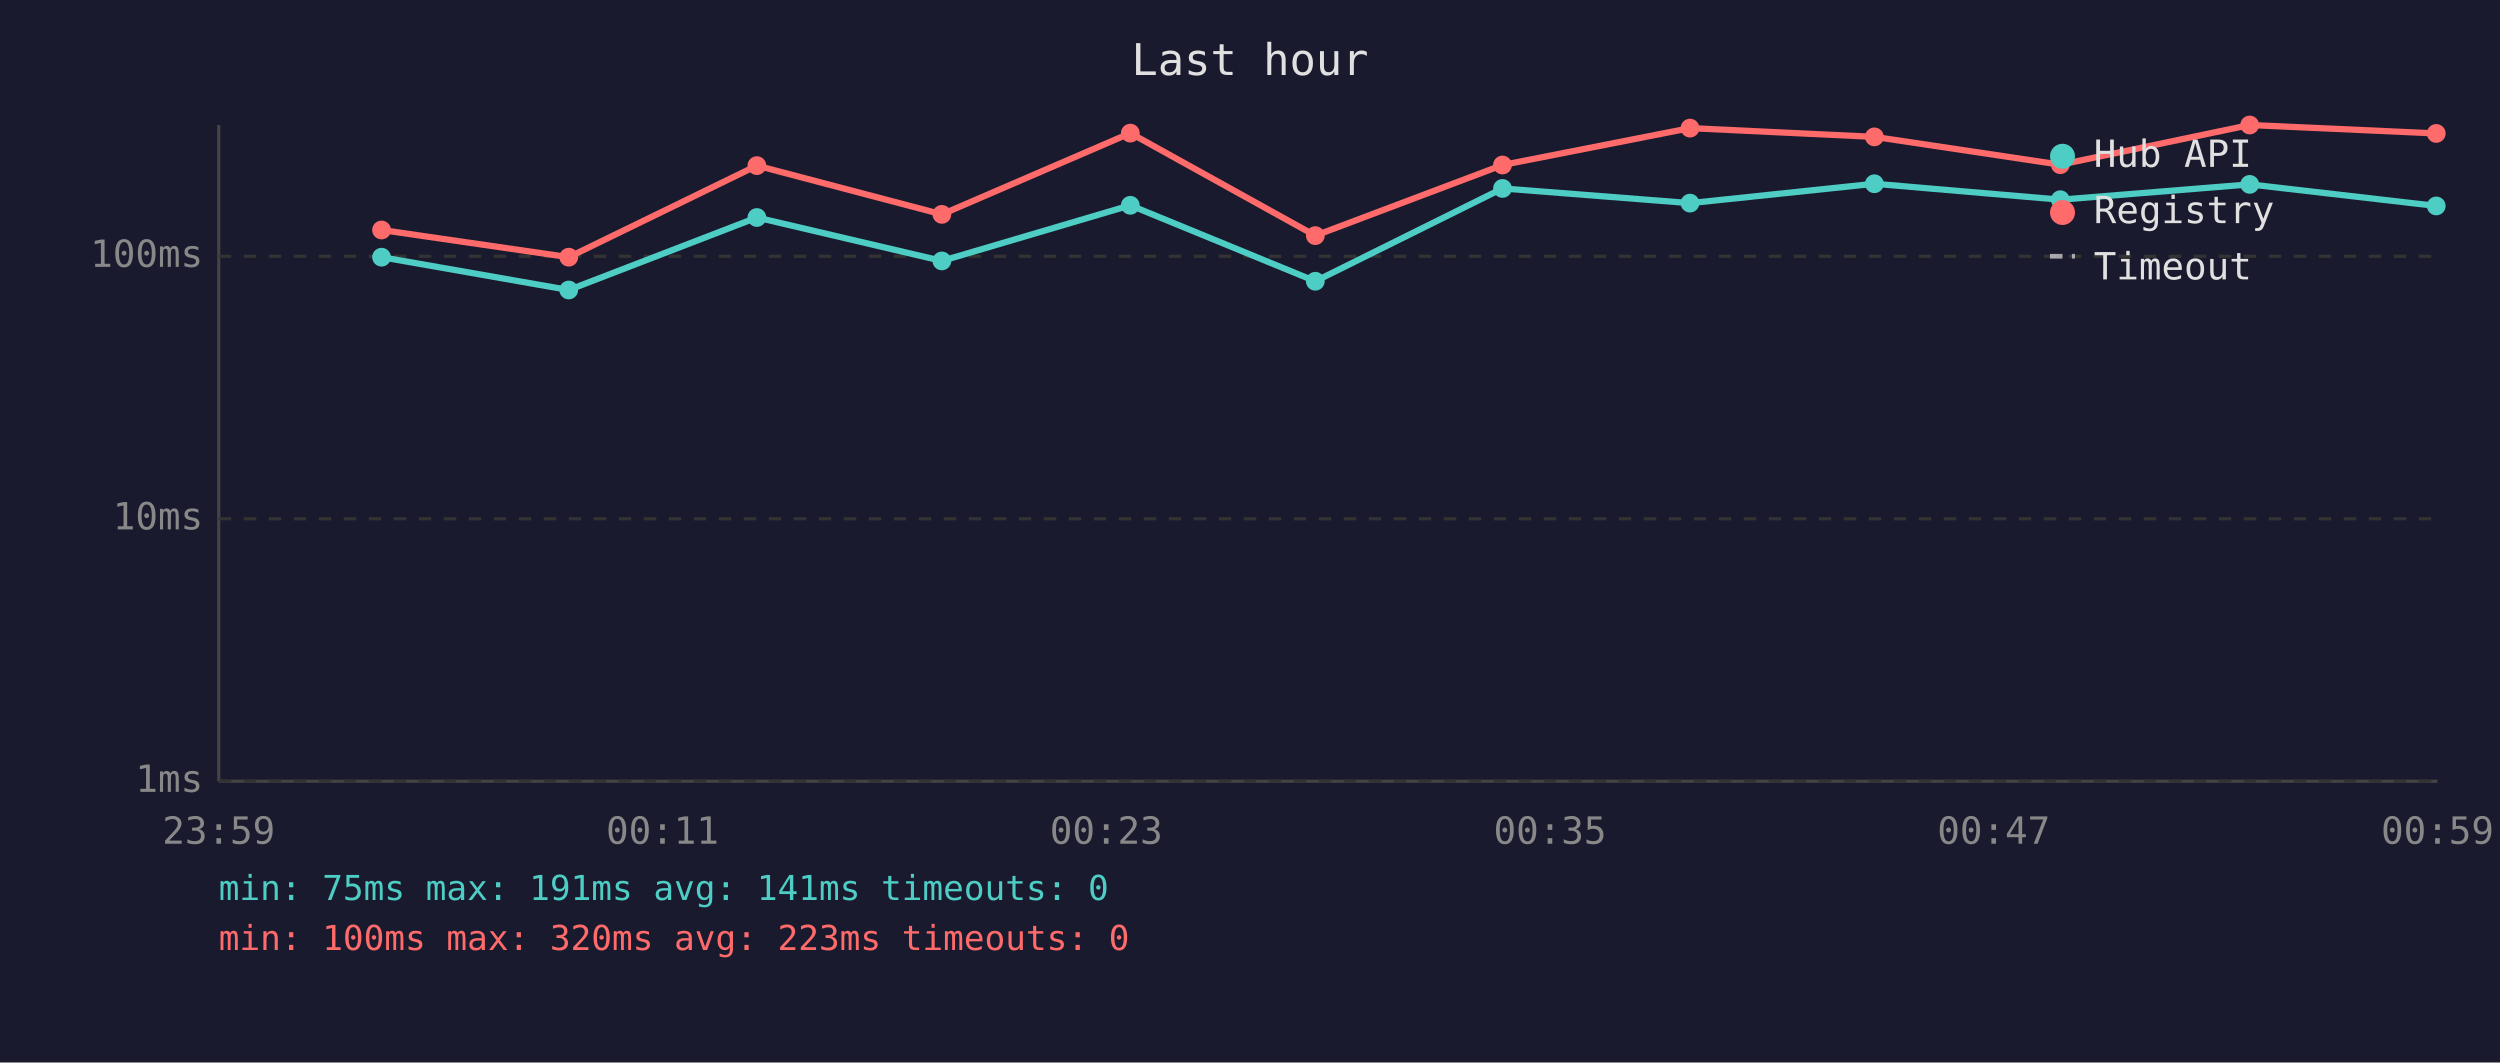
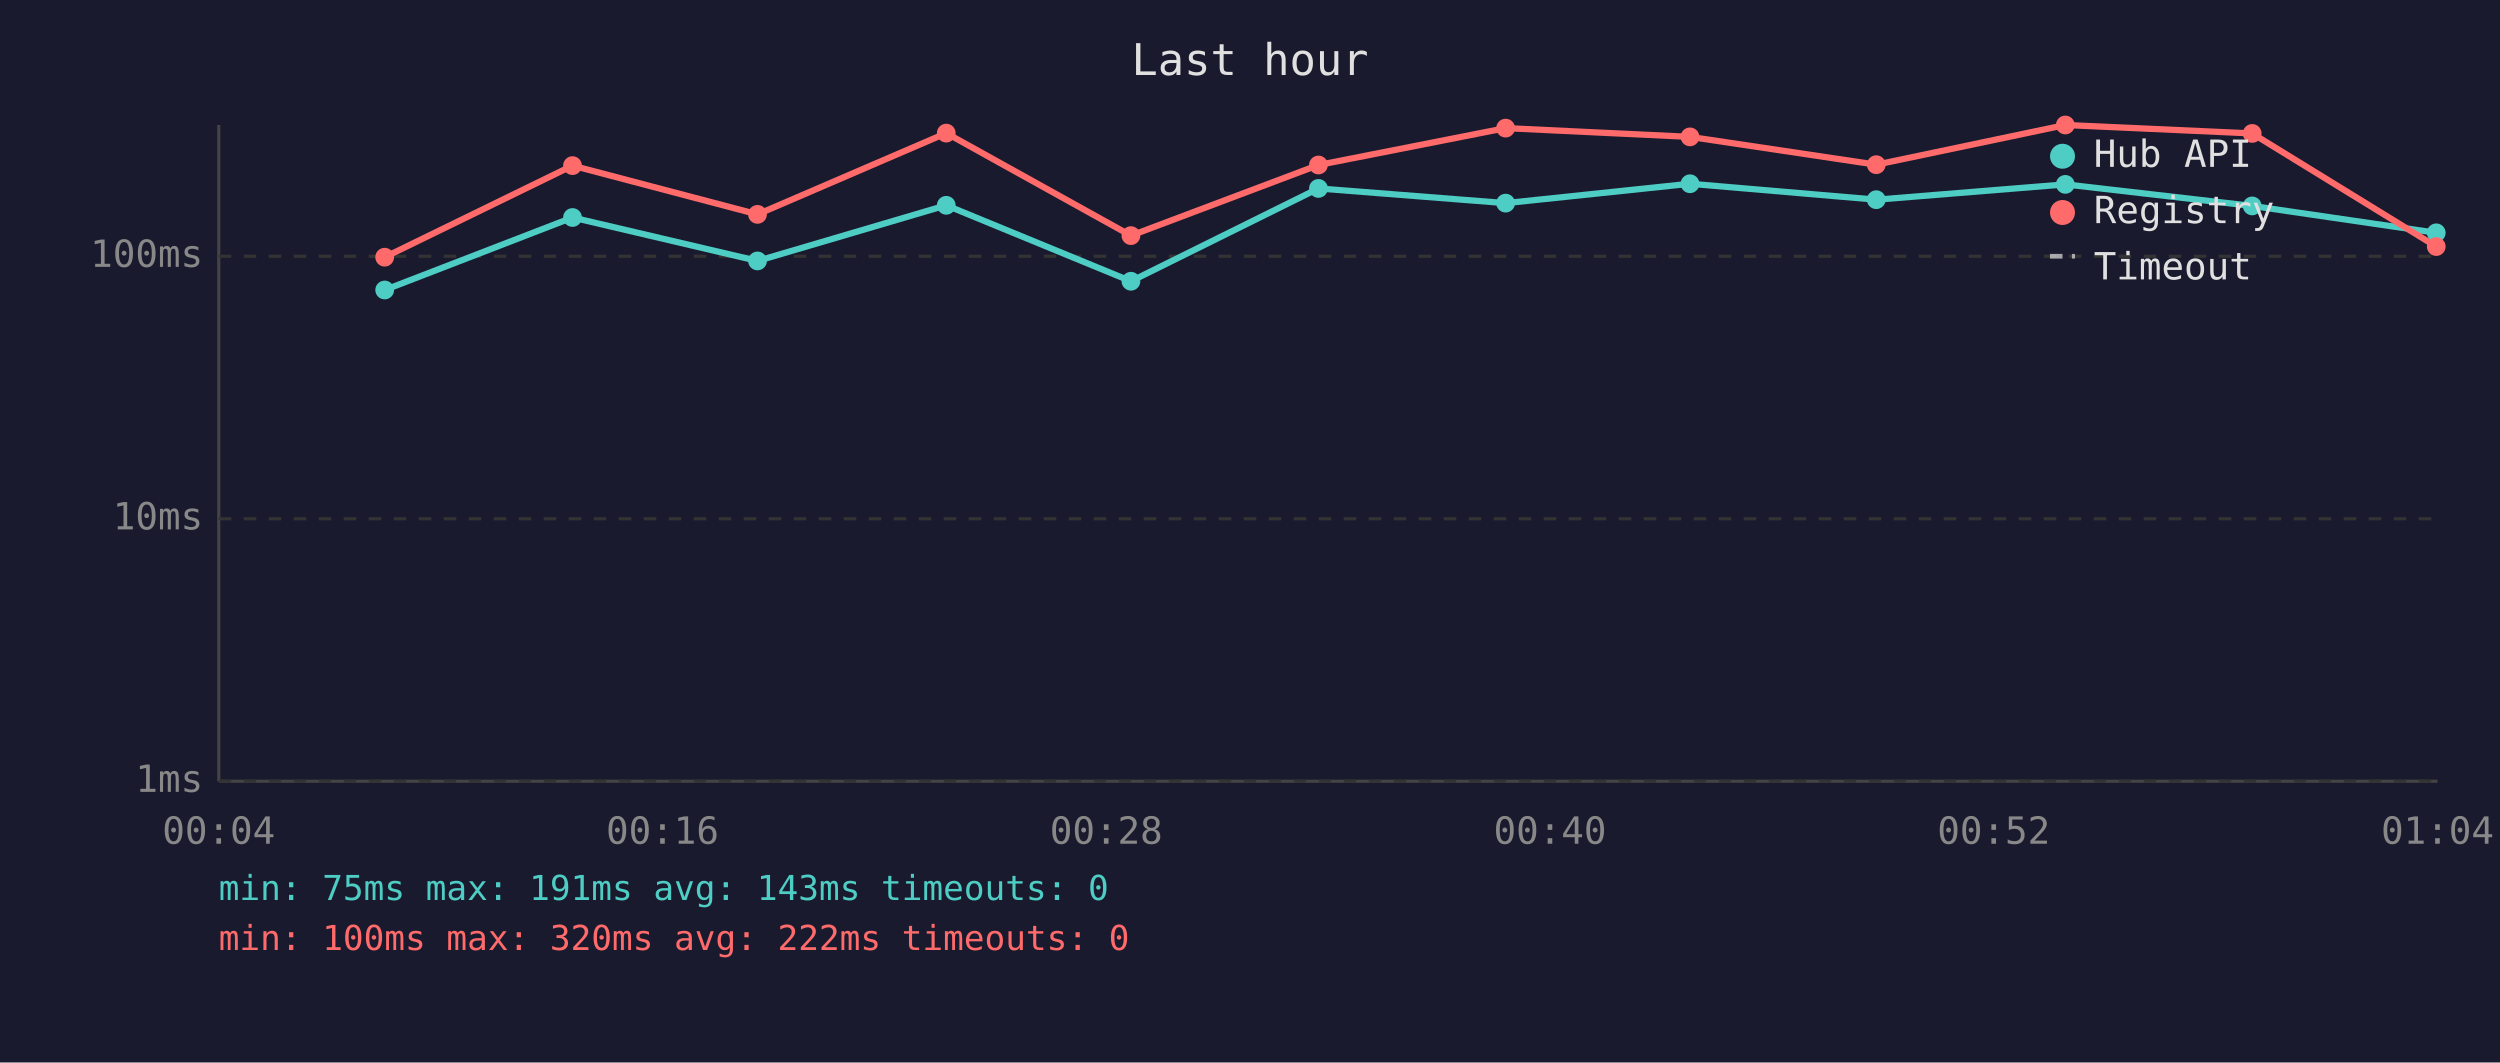
<svg xmlns="http://www.w3.org/2000/svg" viewBox="0 0 800 340" font-family="monospace" font-size="12">
  <rect width="800" height="340" fill="#1a1a2e" />
  <text x="400" y="24" fill="#e0e0e0" font-size="14" text-anchor="middle">Last hour</text>
  <line x1="70" y1="40" x2="70" y2="250" stroke="#444" stroke-width="1" />
  <line x1="70" y1="250" x2="780" y2="250" stroke="#444" stroke-width="1" />
  <line x1="70" y1="250" x2="780" y2="250" stroke="#333" stroke-width="1" stroke-dasharray="4" />
  <text x="65" y="250" fill="#888" text-anchor="end" dominant-baseline="middle">1ms</text>
  <line x1="70" y1="166" x2="780" y2="166" stroke="#333" stroke-width="1" stroke-dasharray="4" />
  <text x="65" y="166" fill="#888" text-anchor="end" dominant-baseline="middle">10ms</text>
  <line x1="70" y1="82" x2="780" y2="82" stroke="#333" stroke-width="1" stroke-dasharray="4" />
  <text x="65" y="82" fill="#888" text-anchor="end" dominant-baseline="middle">100ms</text>
-   <text x="70" y="270" fill="#888" text-anchor="middle">23:59</text>
-   <text x="212" y="270" fill="#888" text-anchor="middle">00:11</text>
-   <text x="354" y="270" fill="#888" text-anchor="middle">00:23</text>
-   <text x="496" y="270" fill="#888" text-anchor="middle">00:35</text>
-   <text x="638" y="270" fill="#888" text-anchor="middle">00:47</text>
-   <text x="780" y="270" fill="#888" text-anchor="middle">00:59</text>
-   <polyline points="122.1,82.3 182.0,92.8 242.2,69.6 301.4,83.5 361.7,65.7 420.9,90.0 480.8,60.3 540.8,65.0 599.8,58.8 659.3,63.9 719.9,59.0 779.6,65.9" fill="none" stroke="#4ecdc4" stroke-width="2" opacity="1" />
-   <circle cx="122.1" cy="82.3" r="3" fill="#4ecdc4" />
-   <circle cx="182.0" cy="92.8" r="3" fill="#4ecdc4" />
-   <circle cx="242.2" cy="69.6" r="3" fill="#4ecdc4" />
-   <circle cx="301.4" cy="83.5" r="3" fill="#4ecdc4" />
-   <circle cx="361.7" cy="65.7" r="3" fill="#4ecdc4" />
-   <circle cx="420.9" cy="90.0" r="3" fill="#4ecdc4" />
-   <circle cx="480.8" cy="60.3" r="3" fill="#4ecdc4" />
-   <circle cx="540.8" cy="65.0" r="3" fill="#4ecdc4" />
-   <circle cx="599.8" cy="58.8" r="3" fill="#4ecdc4" />
-   <circle cx="659.3" cy="63.9" r="3" fill="#4ecdc4" />
-   <circle cx="719.9" cy="59.0" r="3" fill="#4ecdc4" />
-   <circle cx="779.6" cy="65.9" r="3" fill="#4ecdc4" />
-   <polyline points="122.1,73.6 182.0,82.3 242.2,53.0 301.4,68.6 361.7,42.6 420.9,75.4 480.8,52.8 540.8,41.0 599.8,43.8 659.3,52.7 719.9,40.0 779.6,42.7" fill="none" stroke="#ff6b6b" stroke-width="2" opacity="1" />
-   <circle cx="122.1" cy="73.6" r="3" fill="#ff6b6b" />
-   <circle cx="182.0" cy="82.3" r="3" fill="#ff6b6b" />
-   <circle cx="242.2" cy="53.0" r="3" fill="#ff6b6b" />
-   <circle cx="301.4" cy="68.6" r="3" fill="#ff6b6b" />
-   <circle cx="361.7" cy="42.6" r="3" fill="#ff6b6b" />
-   <circle cx="420.9" cy="75.4" r="3" fill="#ff6b6b" />
-   <circle cx="480.8" cy="52.8" r="3" fill="#ff6b6b" />
-   <circle cx="540.8" cy="41.0" r="3" fill="#ff6b6b" />
-   <circle cx="599.8" cy="43.8" r="3" fill="#ff6b6b" />
-   <circle cx="659.3" cy="52.7" r="3" fill="#ff6b6b" />
-   <circle cx="719.9" cy="40.0" r="3" fill="#ff6b6b" />
-   <circle cx="779.6" cy="42.7" r="3" fill="#ff6b6b" />
+   <text x="70" y="270" fill="#888" text-anchor="middle">00:04</text>
+   <text x="212" y="270" fill="#888" text-anchor="middle">00:16</text>
+   <text x="354" y="270" fill="#888" text-anchor="middle">00:28</text>
+   <text x="496" y="270" fill="#888" text-anchor="middle">00:40</text>
+   <text x="638" y="270" fill="#888" text-anchor="middle">00:52</text>
+   <text x="780" y="270" fill="#888" text-anchor="middle">01:04</text>
+   <polyline points="123.1,92.8 183.2,69.6 242.4,83.5 302.8,65.7 361.9,90.0 421.9,60.3 481.8,65.0 540.8,58.8 600.4,63.9 660.9,59.0 720.7,65.9 779.6,74.5" fill="none" stroke="#4ecdc4" stroke-width="2" opacity="1" />
+   <circle cx="123.1" cy="92.8" r="3" fill="#4ecdc4" />
+   <circle cx="183.2" cy="69.6" r="3" fill="#4ecdc4" />
+   <circle cx="242.4" cy="83.5" r="3" fill="#4ecdc4" />
+   <circle cx="302.8" cy="65.7" r="3" fill="#4ecdc4" />
+   <circle cx="361.9" cy="90.0" r="3" fill="#4ecdc4" />
+   <circle cx="421.9" cy="60.3" r="3" fill="#4ecdc4" />
+   <circle cx="481.8" cy="65.0" r="3" fill="#4ecdc4" />
+   <circle cx="540.8" cy="58.8" r="3" fill="#4ecdc4" />
+   <circle cx="600.4" cy="63.9" r="3" fill="#4ecdc4" />
+   <circle cx="660.9" cy="59.0" r="3" fill="#4ecdc4" />
+   <circle cx="720.7" cy="65.9" r="3" fill="#4ecdc4" />
+   <circle cx="779.6" cy="74.5" r="3" fill="#4ecdc4" />
+   <polyline points="123.1,82.3 183.2,53.0 242.4,68.6 302.8,42.6 361.9,75.4 421.9,52.8 481.8,41.0 540.8,43.8 600.4,52.7 660.9,40.0 720.7,42.7 779.6,78.9" fill="none" stroke="#ff6b6b" stroke-width="2" opacity="1" />
+   <circle cx="123.1" cy="82.3" r="3" fill="#ff6b6b" />
+   <circle cx="183.2" cy="53.0" r="3" fill="#ff6b6b" />
+   <circle cx="242.4" cy="68.6" r="3" fill="#ff6b6b" />
+   <circle cx="302.8" cy="42.6" r="3" fill="#ff6b6b" />
+   <circle cx="361.9" cy="75.4" r="3" fill="#ff6b6b" />
+   <circle cx="421.9" cy="52.8" r="3" fill="#ff6b6b" />
+   <circle cx="481.8" cy="41.0" r="3" fill="#ff6b6b" />
+   <circle cx="540.8" cy="43.8" r="3" fill="#ff6b6b" />
+   <circle cx="600.4" cy="52.7" r="3" fill="#ff6b6b" />
+   <circle cx="660.9" cy="40.0" r="3" fill="#ff6b6b" />
+   <circle cx="720.7" cy="42.7" r="3" fill="#ff6b6b" />
+   <circle cx="779.6" cy="78.9" r="3" fill="#ff6b6b" />
  <circle cx="660" cy="50" r="4" fill="#4ecdc4" />
  <text x="670" y="50" fill="#e0e0e0" dominant-baseline="middle">Hub API</text>
  <circle cx="660" cy="68" r="4" fill="#ff6b6b" />
  <text x="670" y="68" fill="#e0e0e0" dominant-baseline="middle">Registry</text>
  <line x1="656" y1="82" x2="664" y2="82" stroke="#e0e0e0" stroke-width="1.5" stroke-dasharray="4,3" opacity="0.7" />
  <text x="670" y="86" fill="#e0e0e0" dominant-baseline="middle">Timeout</text>
-   <text x="70" y="288" fill="#4ecdc4" font-size="11">min: 75ms  max: 191ms  avg: 141ms  timeouts: 0</text>
-   <text x="70" y="304" fill="#ff6b6b" font-size="11">min: 100ms  max: 320ms  avg: 223ms  timeouts: 0</text>
+   <text x="70" y="288" fill="#4ecdc4" font-size="11">min: 75ms  max: 191ms  avg: 143ms  timeouts: 0</text>
+   <text x="70" y="304" fill="#ff6b6b" font-size="11">min: 100ms  max: 320ms  avg: 222ms  timeouts: 0</text>
</svg>
